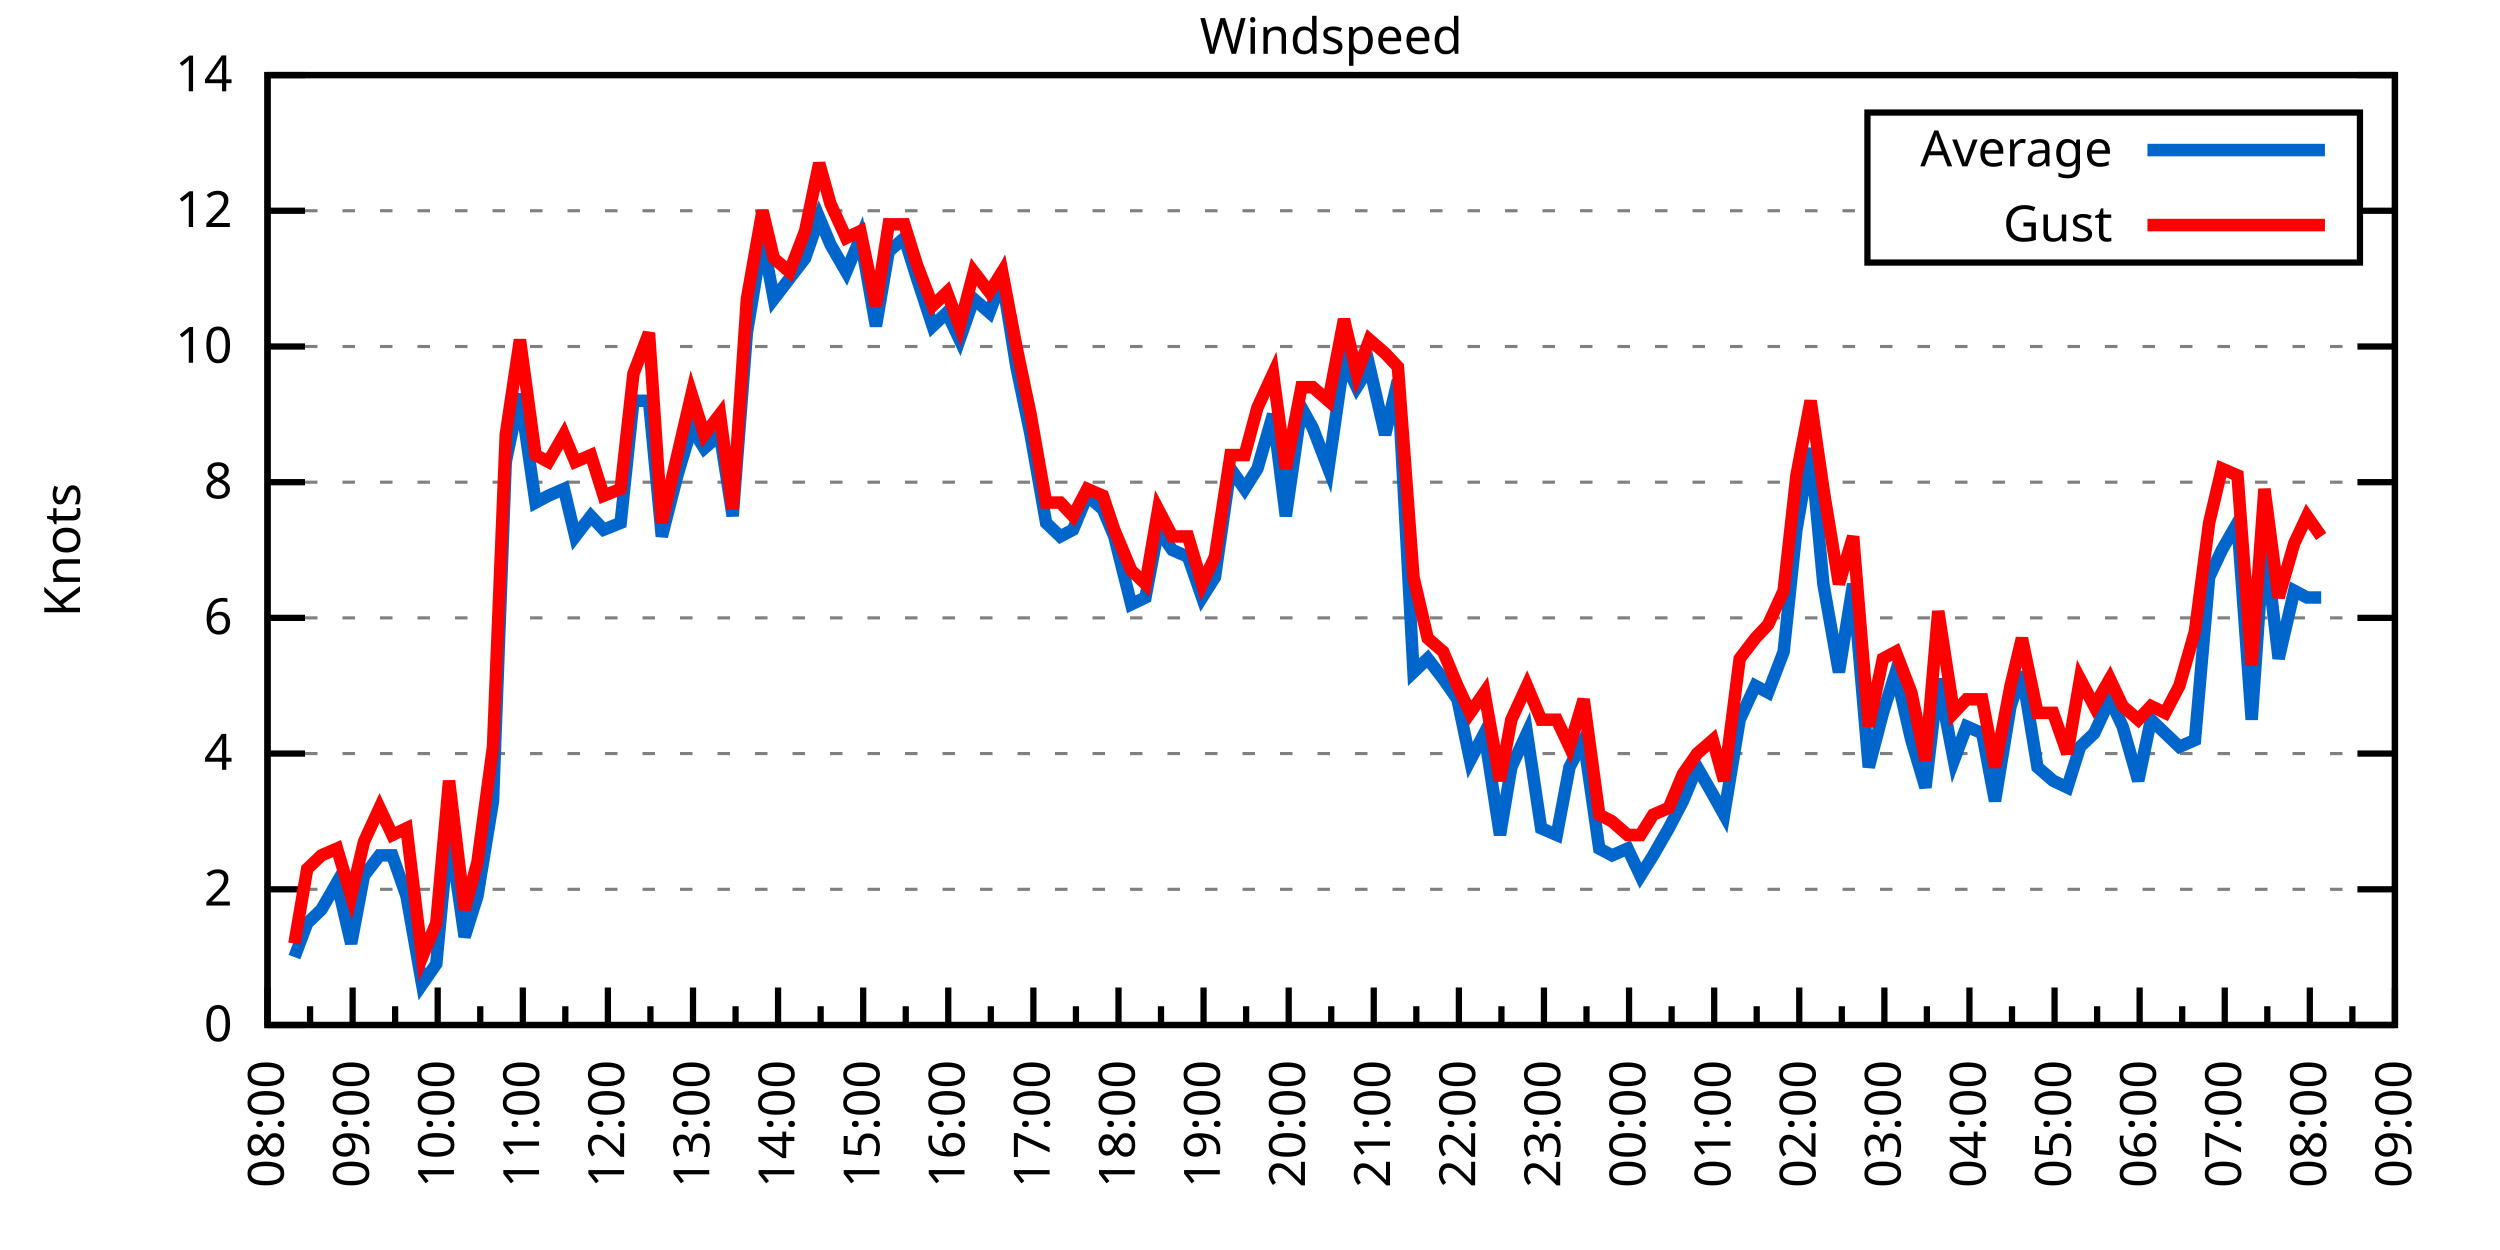
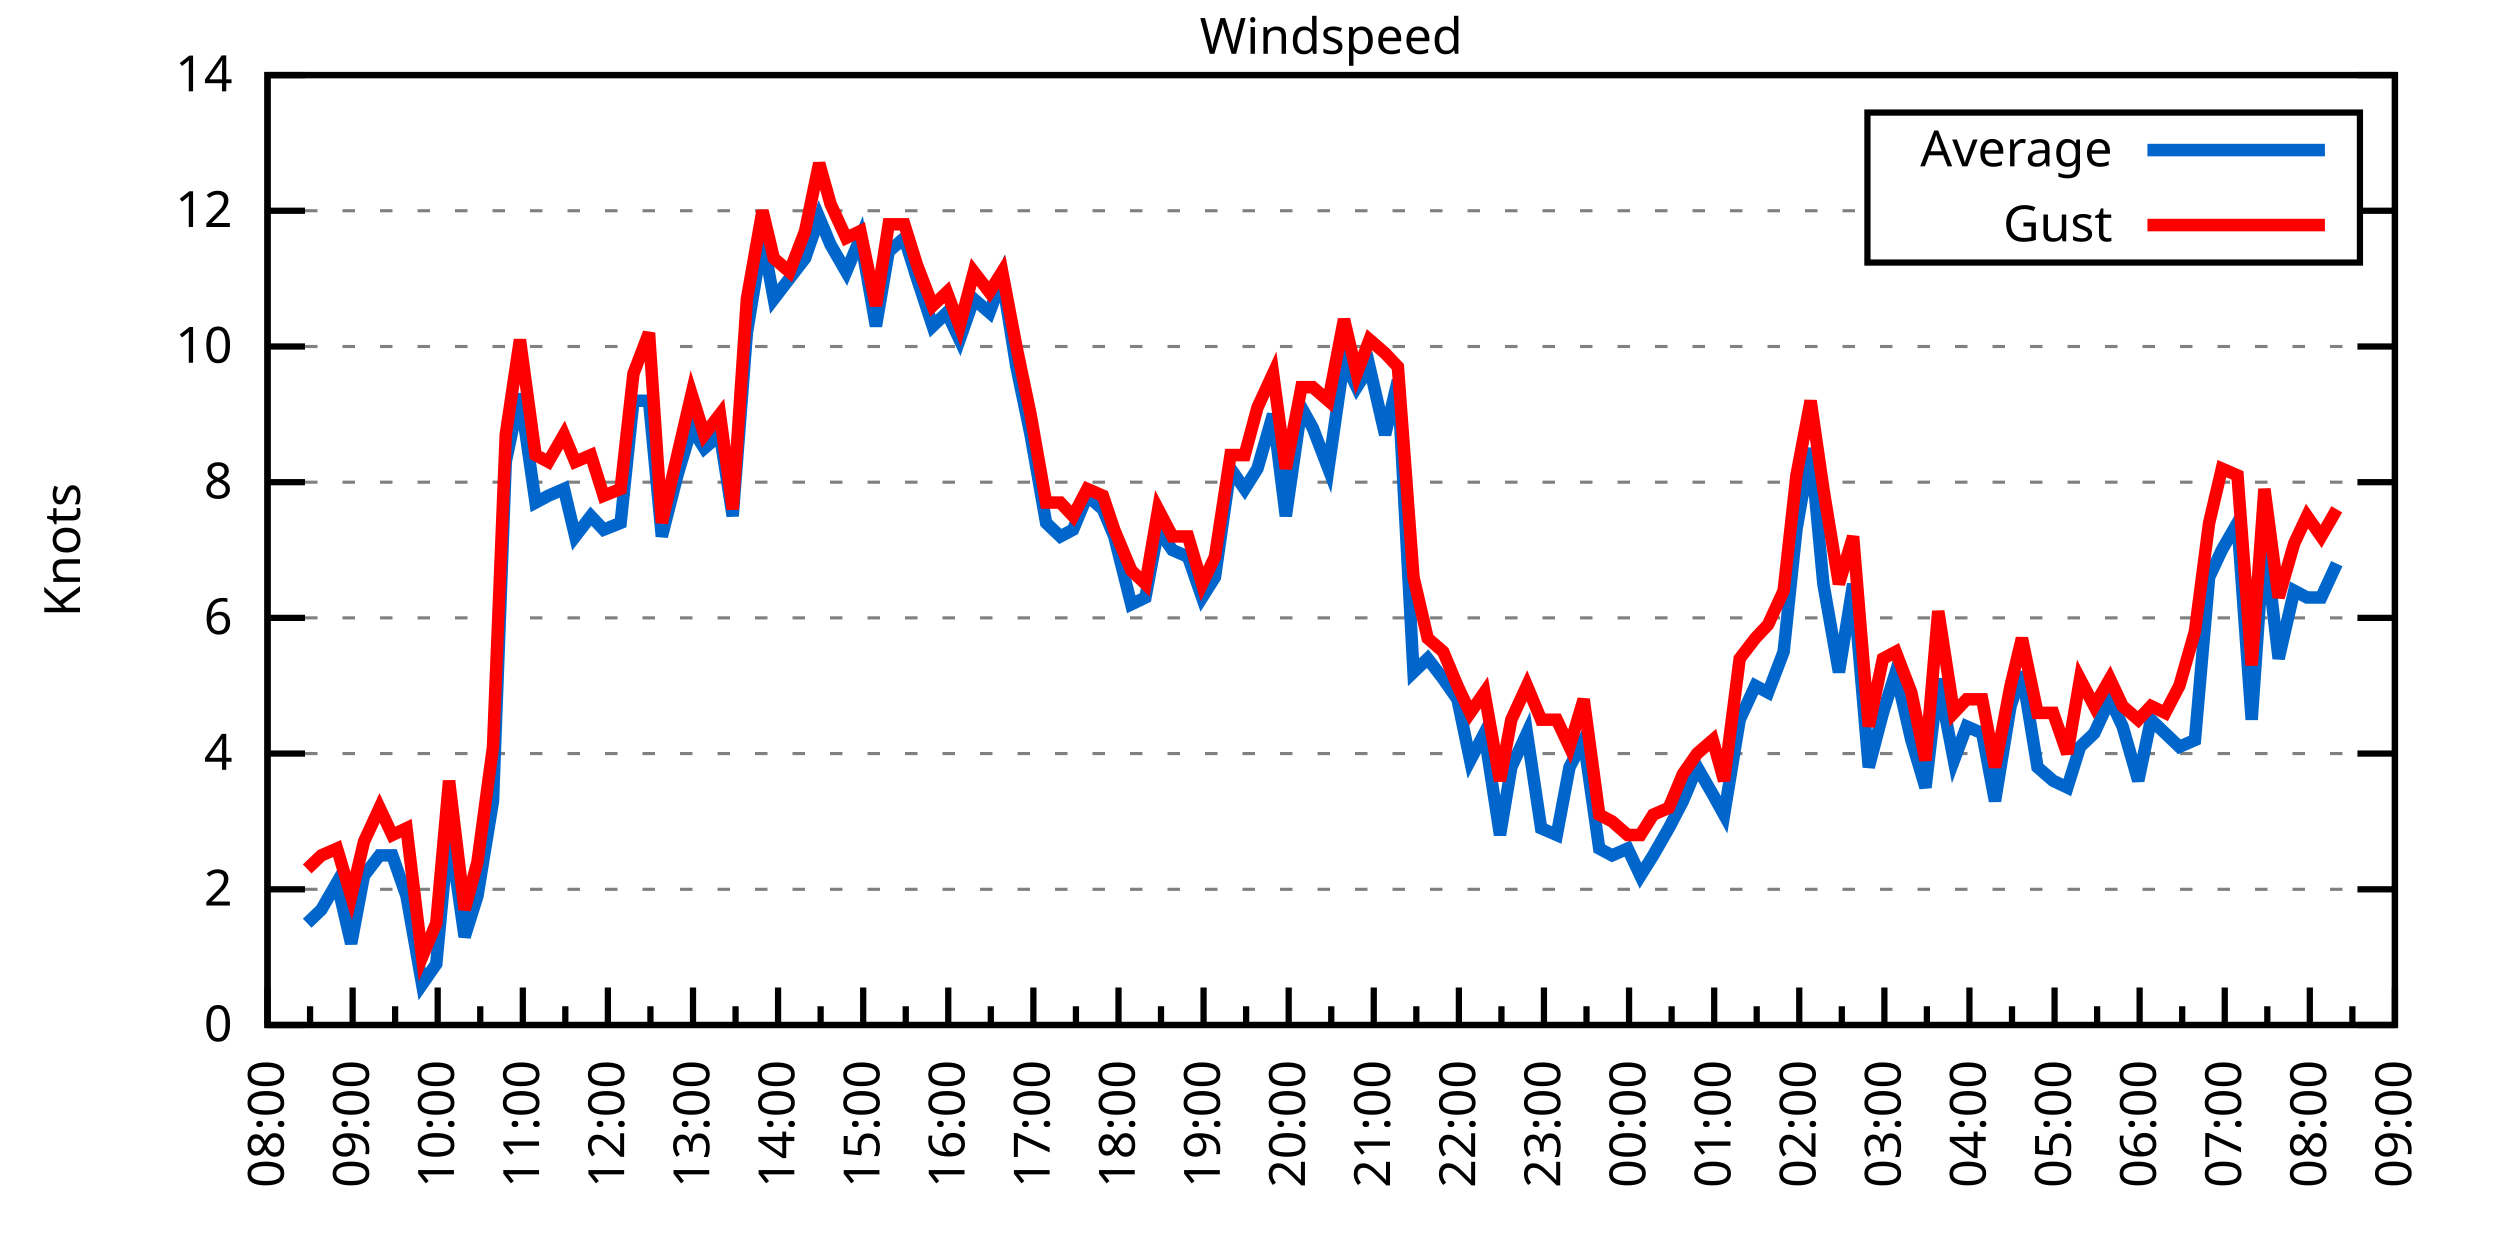
<svg xmlns="http://www.w3.org/2000/svg" xmlns:xlink="http://www.w3.org/1999/xlink" width="400" height="200" viewBox="0 0 400 200">
  <g id="gnuplot_canvas">
    <rect x="0" y="0" width="400" height="200" fill="none" />
    <defs>
      <circle id="gpDot" r="0.5" stroke-width="0.5" stroke="currentColor" />
      <path id="gpPt0" stroke-width="0.333" stroke="currentColor" d="M-1,0 h2 M0,-1 v2" />
      <path id="gpPt1" stroke-width="0.333" stroke="currentColor" d="M-1,-1 L1,1 M1,-1 L-1,1" />
      <path id="gpPt2" stroke-width="0.333" stroke="currentColor" d="M-1,0 L1,0 M0,-1 L0,1 M-1,-1 L1,1 M-1,1 L1,-1" />
      <rect id="gpPt3" stroke-width="0.333" stroke="currentColor" x="-1" y="-1" width="2" height="2" />
      <rect id="gpPt4" stroke-width="0.333" stroke="currentColor" fill="currentColor" x="-1" y="-1" width="2" height="2" />
      <circle id="gpPt5" stroke-width="0.333" stroke="currentColor" cx="0" cy="0" r="1" />
      <use xlink:href="#gpPt5" id="gpPt6" fill="currentColor" stroke="none" />
      <path id="gpPt7" stroke-width="0.333" stroke="currentColor" d="M0,-1.33 L-1.33,0.67 L1.33,0.67 z" />
      <use xlink:href="#gpPt7" id="gpPt8" fill="currentColor" stroke="none" />
      <use xlink:href="#gpPt7" id="gpPt9" stroke="currentColor" transform="rotate(180)" />
      <use xlink:href="#gpPt9" id="gpPt10" fill="currentColor" stroke="none" />
      <use xlink:href="#gpPt3" id="gpPt11" stroke="currentColor" transform="rotate(45)" />
      <use xlink:href="#gpPt11" id="gpPt12" fill="currentColor" stroke="none" />
      <path id="gpPt13" stroke-width="0.333" stroke="currentColor" d="M0,1.330 L1.265,0.411 L0.782,-1.067 L-0.782,-1.076 L-1.265,0.411 z" />
      <use xlink:href="#gpPt13" id="gpPt14" fill="currentColor" stroke="none" />
      <filter id="textbox" filterUnits="objectBoundingBox" x="0" y="0" height="1" width="1">
        <feFlood flood-color="white" flood-opacity="1" result="bgnd" />
        <feComposite in="SourceGraphic" in2="bgnd" operator="atop" />
      </filter>
      <filter id="greybox" filterUnits="objectBoundingBox" x="0" y="0" height="1" width="1">
        <feFlood flood-color="lightgrey" flood-opacity="1" result="grey" />
        <feComposite in="SourceGraphic" in2="grey" operator="atop" />
      </filter>
    </defs>
    <g fill="none" color="white" stroke="currentColor" stroke-width="1.00" stroke-linecap="butt" stroke-linejoin="miter">
</g>
    <g fill="none" color="black" stroke="currentColor" stroke-width="1.00" stroke-linecap="butt" stroke-linejoin="miter">
      <g stroke="none" shape-rendering="crispEdges">
        <polygon fill="rgb(255, 255, 255)" points="42.80,164.00 383.18,164.00 383.18,12.02 42.80,12.02 " />
      </g>
    </g>
    <g fill="none" color="black" stroke="currentColor" stroke-width="1.00" stroke-linecap="butt" stroke-linejoin="miter">
</g>
    <g fill="none" color="black" stroke="black" stroke-width="0.50" stroke-linecap="butt" stroke-linejoin="miter">
</g>
    <g fill="none" color="gray" stroke="currentColor" stroke-width="0.50" stroke-linecap="butt" stroke-linejoin="miter">
      <path stroke="gray" stroke-dasharray="2,4" class="gridline" d="M42.80,164.00 L383.19,164.00  " />
    </g>
    <g fill="none" color="gray" stroke="gray" stroke-width="1.00" stroke-linecap="butt" stroke-linejoin="miter">
</g>
    <g fill="none" color="black" stroke="currentColor" stroke-width="1.00" stroke-linecap="butt" stroke-linejoin="miter">
      <path stroke="black" d="M42.80,164.00 L48.80,164.00 M383.19,164.00 L377.19,164.00  " />
      <g transform="translate(37.20,166.60)" stroke="none" fill="black" font-family="Sans" font-size="8.00" text-anchor="end">
        <text>
          <tspan font-family="Sans"> 0</tspan>
        </text>
      </g>
    </g>
    <g fill="none" color="black" stroke="currentColor" stroke-width="1.00" stroke-linecap="butt" stroke-linejoin="miter">
</g>
    <g fill="none" color="black" stroke="black" stroke-width="0.50" stroke-linecap="butt" stroke-linejoin="miter">
</g>
    <g fill="none" color="gray" stroke="currentColor" stroke-width="0.50" stroke-linecap="butt" stroke-linejoin="miter">
      <path stroke="gray" stroke-dasharray="2,4" class="gridline" d="M42.80,142.29 L383.19,142.29  " />
    </g>
    <g fill="none" color="gray" stroke="gray" stroke-width="1.00" stroke-linecap="butt" stroke-linejoin="miter">
</g>
    <g fill="none" color="black" stroke="currentColor" stroke-width="1.00" stroke-linecap="butt" stroke-linejoin="miter">
      <path stroke="black" d="M42.80,142.29 L48.80,142.29 M383.19,142.29 L377.19,142.29  " />
      <g transform="translate(37.20,144.89)" stroke="none" fill="black" font-family="Sans" font-size="8.00" text-anchor="end">
        <text>
          <tspan font-family="Sans"> 2</tspan>
        </text>
      </g>
    </g>
    <g fill="none" color="black" stroke="currentColor" stroke-width="1.00" stroke-linecap="butt" stroke-linejoin="miter">
</g>
    <g fill="none" color="black" stroke="black" stroke-width="0.50" stroke-linecap="butt" stroke-linejoin="miter">
</g>
    <g fill="none" color="gray" stroke="currentColor" stroke-width="0.50" stroke-linecap="butt" stroke-linejoin="miter">
      <path stroke="gray" stroke-dasharray="2,4" class="gridline" d="M42.80,120.57 L383.19,120.57  " />
    </g>
    <g fill="none" color="gray" stroke="gray" stroke-width="1.00" stroke-linecap="butt" stroke-linejoin="miter">
</g>
    <g fill="none" color="black" stroke="currentColor" stroke-width="1.00" stroke-linecap="butt" stroke-linejoin="miter">
      <path stroke="black" d="M42.80,120.57 L48.80,120.57 M383.19,120.57 L377.19,120.57  " />
      <g transform="translate(37.20,123.17)" stroke="none" fill="black" font-family="Sans" font-size="8.00" text-anchor="end">
        <text>
          <tspan font-family="Sans"> 4</tspan>
        </text>
      </g>
    </g>
    <g fill="none" color="black" stroke="currentColor" stroke-width="1.00" stroke-linecap="butt" stroke-linejoin="miter">
</g>
    <g fill="none" color="black" stroke="black" stroke-width="0.50" stroke-linecap="butt" stroke-linejoin="miter">
</g>
    <g fill="none" color="gray" stroke="currentColor" stroke-width="0.50" stroke-linecap="butt" stroke-linejoin="miter">
      <path stroke="gray" stroke-dasharray="2,4" class="gridline" d="M42.80,98.86 L383.19,98.86  " />
    </g>
    <g fill="none" color="gray" stroke="gray" stroke-width="1.00" stroke-linecap="butt" stroke-linejoin="miter">
</g>
    <g fill="none" color="black" stroke="currentColor" stroke-width="1.00" stroke-linecap="butt" stroke-linejoin="miter">
      <path stroke="black" d="M42.80,98.86 L48.80,98.86 M383.19,98.86 L377.19,98.86  " />
      <g transform="translate(37.20,101.46)" stroke="none" fill="black" font-family="Sans" font-size="8.00" text-anchor="end">
        <text>
          <tspan font-family="Sans"> 6</tspan>
        </text>
      </g>
    </g>
    <g fill="none" color="black" stroke="currentColor" stroke-width="1.00" stroke-linecap="butt" stroke-linejoin="miter">
</g>
    <g fill="none" color="black" stroke="black" stroke-width="0.50" stroke-linecap="butt" stroke-linejoin="miter">
</g>
    <g fill="none" color="gray" stroke="currentColor" stroke-width="0.50" stroke-linecap="butt" stroke-linejoin="miter">
      <path stroke="gray" stroke-dasharray="2,4" class="gridline" d="M42.80,77.15 L383.19,77.15  " />
    </g>
    <g fill="none" color="gray" stroke="gray" stroke-width="1.00" stroke-linecap="butt" stroke-linejoin="miter">
</g>
    <g fill="none" color="black" stroke="currentColor" stroke-width="1.00" stroke-linecap="butt" stroke-linejoin="miter">
      <path stroke="black" d="M42.80,77.15 L48.80,77.15 M383.19,77.15 L377.19,77.15  " />
      <g transform="translate(37.20,79.75)" stroke="none" fill="black" font-family="Sans" font-size="8.00" text-anchor="end">
        <text>
          <tspan font-family="Sans"> 8</tspan>
        </text>
      </g>
    </g>
    <g fill="none" color="black" stroke="currentColor" stroke-width="1.00" stroke-linecap="butt" stroke-linejoin="miter">
</g>
    <g fill="none" color="black" stroke="black" stroke-width="0.50" stroke-linecap="butt" stroke-linejoin="miter">
</g>
    <g fill="none" color="gray" stroke="currentColor" stroke-width="0.50" stroke-linecap="butt" stroke-linejoin="miter">
      <path stroke="gray" stroke-dasharray="2,4" class="gridline" d="M42.80,55.44 L383.19,55.44  " />
    </g>
    <g fill="none" color="gray" stroke="gray" stroke-width="1.00" stroke-linecap="butt" stroke-linejoin="miter">
</g>
    <g fill="none" color="black" stroke="currentColor" stroke-width="1.00" stroke-linecap="butt" stroke-linejoin="miter">
      <path stroke="black" d="M42.80,55.44 L48.80,55.44 M383.19,55.44 L377.19,55.44  " />
      <g transform="translate(37.20,58.04)" stroke="none" fill="black" font-family="Sans" font-size="8.00" text-anchor="end">
        <text>
          <tspan font-family="Sans"> 10</tspan>
        </text>
      </g>
    </g>
    <g fill="none" color="black" stroke="currentColor" stroke-width="1.00" stroke-linecap="butt" stroke-linejoin="miter">
</g>
    <g fill="none" color="black" stroke="black" stroke-width="0.50" stroke-linecap="butt" stroke-linejoin="miter">
</g>
    <g fill="none" color="gray" stroke="currentColor" stroke-width="0.50" stroke-linecap="butt" stroke-linejoin="miter">
      <path stroke="gray" stroke-dasharray="2,4" class="gridline" d="M42.80,33.72 L298.79,33.72 M377.59,33.72 L383.19,33.72  " />
    </g>
    <g fill="none" color="gray" stroke="gray" stroke-width="1.00" stroke-linecap="butt" stroke-linejoin="miter">
</g>
    <g fill="none" color="black" stroke="currentColor" stroke-width="1.00" stroke-linecap="butt" stroke-linejoin="miter">
      <path stroke="black" d="M42.80,33.72 L48.80,33.72 M383.19,33.72 L377.19,33.72  " />
      <g transform="translate(37.20,36.32)" stroke="none" fill="black" font-family="Sans" font-size="8.00" text-anchor="end">
        <text>
          <tspan font-family="Sans"> 12</tspan>
        </text>
      </g>
    </g>
    <g fill="none" color="black" stroke="currentColor" stroke-width="1.00" stroke-linecap="butt" stroke-linejoin="miter">
</g>
    <g fill="none" color="black" stroke="black" stroke-width="0.50" stroke-linecap="butt" stroke-linejoin="miter">
</g>
    <g fill="none" color="gray" stroke="currentColor" stroke-width="0.50" stroke-linecap="butt" stroke-linejoin="miter">
      <path stroke="gray" stroke-dasharray="2,4" class="gridline" d="M42.80,12.01 L383.19,12.01  " />
    </g>
    <g fill="none" color="gray" stroke="gray" stroke-width="1.00" stroke-linecap="butt" stroke-linejoin="miter">
</g>
    <g fill="none" color="black" stroke="currentColor" stroke-width="1.00" stroke-linecap="butt" stroke-linejoin="miter">
      <path stroke="black" d="M42.80,12.01 L48.80,12.01 M383.19,12.01 L377.19,12.01  " />
      <g transform="translate(37.20,14.61)" stroke="none" fill="black" font-family="Sans" font-size="8.00" text-anchor="end">
        <text>
          <tspan font-family="Sans"> 14</tspan>
        </text>
      </g>
    </g>
    <g fill="none" color="black" stroke="currentColor" stroke-width="1.00" stroke-linecap="butt" stroke-linejoin="miter">
      <path stroke="black" d="M42.80,164.00 L42.80,158.00  " />
      <g transform="translate(45.40,169.60) rotate(270)" stroke="none" fill="black" font-family="Sans" font-size="8.00" text-anchor="end">
        <text>
          <tspan font-family="Sans">08:00</tspan>
        </text>
      </g>
    </g>
    <g fill="none" color="black" stroke="currentColor" stroke-width="1.00" stroke-linecap="butt" stroke-linejoin="miter">
      <path stroke="black" d="M49.61,164.00 L49.61,161.00 M56.42,164.00 L56.42,158.00  " />
      <g transform="translate(59.02,169.60) rotate(270)" stroke="none" fill="black" font-family="Sans" font-size="8.00" text-anchor="end">
        <text>
          <tspan font-family="Sans">09:00</tspan>
        </text>
      </g>
    </g>
    <g fill="none" color="black" stroke="currentColor" stroke-width="1.00" stroke-linecap="butt" stroke-linejoin="miter">
      <path stroke="black" d="M63.22,164.00 L63.22,161.00 M70.03,164.00 L70.03,158.00  " />
      <g transform="translate(72.63,169.60) rotate(270)" stroke="none" fill="black" font-family="Sans" font-size="8.00" text-anchor="end">
        <text>
          <tspan font-family="Sans">10:00</tspan>
        </text>
      </g>
    </g>
    <g fill="none" color="black" stroke="currentColor" stroke-width="1.00" stroke-linecap="butt" stroke-linejoin="miter">
      <path stroke="black" d="M76.84,164.00 L76.84,161.00 M83.65,164.00 L83.65,158.00  " />
      <g transform="translate(86.25,169.60) rotate(270)" stroke="none" fill="black" font-family="Sans" font-size="8.00" text-anchor="end">
        <text>
          <tspan font-family="Sans">11:00</tspan>
        </text>
      </g>
    </g>
    <g fill="none" color="black" stroke="currentColor" stroke-width="1.00" stroke-linecap="butt" stroke-linejoin="miter">
      <path stroke="black" d="M90.45,164.00 L90.45,161.00 M97.26,164.00 L97.26,158.00  " />
      <g transform="translate(99.86,169.60) rotate(270)" stroke="none" fill="black" font-family="Sans" font-size="8.00" text-anchor="end">
        <text>
          <tspan font-family="Sans">12:00</tspan>
        </text>
      </g>
    </g>
    <g fill="none" color="black" stroke="currentColor" stroke-width="1.00" stroke-linecap="butt" stroke-linejoin="miter">
      <path stroke="black" d="M104.07,164.00 L104.07,161.00 M110.88,164.00 L110.88,158.00  " />
      <g transform="translate(113.48,169.60) rotate(270)" stroke="none" fill="black" font-family="Sans" font-size="8.00" text-anchor="end">
        <text>
          <tspan font-family="Sans">13:00</tspan>
        </text>
      </g>
    </g>
    <g fill="none" color="black" stroke="currentColor" stroke-width="1.00" stroke-linecap="butt" stroke-linejoin="miter">
      <path stroke="black" d="M117.69,164.00 L117.69,161.00 M124.49,164.00 L124.49,158.00  " />
      <g transform="translate(127.09,169.60) rotate(270)" stroke="none" fill="black" font-family="Sans" font-size="8.00" text-anchor="end">
        <text>
          <tspan font-family="Sans">14:00</tspan>
        </text>
      </g>
    </g>
    <g fill="none" color="black" stroke="currentColor" stroke-width="1.00" stroke-linecap="butt" stroke-linejoin="miter">
      <path stroke="black" d="M131.30,164.00 L131.30,161.00 M138.11,164.00 L138.11,158.00  " />
      <g transform="translate(140.71,169.60) rotate(270)" stroke="none" fill="black" font-family="Sans" font-size="8.00" text-anchor="end">
        <text>
          <tspan font-family="Sans">15:00</tspan>
        </text>
      </g>
    </g>
    <g fill="none" color="black" stroke="currentColor" stroke-width="1.00" stroke-linecap="butt" stroke-linejoin="miter">
      <path stroke="black" d="M144.92,164.00 L144.92,161.00 M151.72,164.00 L151.72,158.00  " />
      <g transform="translate(154.32,169.60) rotate(270)" stroke="none" fill="black" font-family="Sans" font-size="8.00" text-anchor="end">
        <text>
          <tspan font-family="Sans">16:00</tspan>
        </text>
      </g>
    </g>
    <g fill="none" color="black" stroke="currentColor" stroke-width="1.00" stroke-linecap="butt" stroke-linejoin="miter">
      <path stroke="black" d="M158.53,164.00 L158.53,161.00 M165.34,164.00 L165.34,158.00  " />
      <g transform="translate(167.94,169.60) rotate(270)" stroke="none" fill="black" font-family="Sans" font-size="8.00" text-anchor="end">
        <text>
          <tspan font-family="Sans">17:00</tspan>
        </text>
      </g>
    </g>
    <g fill="none" color="black" stroke="currentColor" stroke-width="1.00" stroke-linecap="butt" stroke-linejoin="miter">
      <path stroke="black" d="M172.15,164.00 L172.15,161.00 M178.96,164.00 L178.96,158.00  " />
      <g transform="translate(181.56,169.60) rotate(270)" stroke="none" fill="black" font-family="Sans" font-size="8.00" text-anchor="end">
        <text>
          <tspan font-family="Sans">18:00</tspan>
        </text>
      </g>
    </g>
    <g fill="none" color="black" stroke="currentColor" stroke-width="1.00" stroke-linecap="butt" stroke-linejoin="miter">
      <path stroke="black" d="M185.76,164.00 L185.76,161.00 M192.57,164.00 L192.57,158.00  " />
      <g transform="translate(195.17,169.60) rotate(270)" stroke="none" fill="black" font-family="Sans" font-size="8.00" text-anchor="end">
        <text>
          <tspan font-family="Sans">19:00</tspan>
        </text>
      </g>
    </g>
    <g fill="none" color="black" stroke="currentColor" stroke-width="1.00" stroke-linecap="butt" stroke-linejoin="miter">
      <path stroke="black" d="M199.38,164.00 L199.38,161.00 M206.19,164.00 L206.19,158.00  " />
      <g transform="translate(208.79,169.60) rotate(270)" stroke="none" fill="black" font-family="Sans" font-size="8.00" text-anchor="end">
        <text>
          <tspan font-family="Sans">20:00</tspan>
        </text>
      </g>
    </g>
    <g fill="none" color="black" stroke="currentColor" stroke-width="1.00" stroke-linecap="butt" stroke-linejoin="miter">
      <path stroke="black" d="M213.00,164.00 L213.00,161.00 M219.80,164.00 L219.80,158.00  " />
      <g transform="translate(222.40,169.60) rotate(270)" stroke="none" fill="black" font-family="Sans" font-size="8.00" text-anchor="end">
        <text>
          <tspan font-family="Sans">21:00</tspan>
        </text>
      </g>
    </g>
    <g fill="none" color="black" stroke="currentColor" stroke-width="1.00" stroke-linecap="butt" stroke-linejoin="miter">
      <path stroke="black" d="M226.61,164.00 L226.61,161.00 M233.42,164.00 L233.42,158.00  " />
      <g transform="translate(236.02,169.60) rotate(270)" stroke="none" fill="black" font-family="Sans" font-size="8.00" text-anchor="end">
        <text>
          <tspan font-family="Sans">22:00</tspan>
        </text>
      </g>
    </g>
    <g fill="none" color="black" stroke="currentColor" stroke-width="1.00" stroke-linecap="butt" stroke-linejoin="miter">
      <path stroke="black" d="M240.23,164.00 L240.23,161.00 M247.03,164.00 L247.03,158.00  " />
      <g transform="translate(249.63,169.60) rotate(270)" stroke="none" fill="black" font-family="Sans" font-size="8.00" text-anchor="end">
        <text>
          <tspan font-family="Sans">23:00</tspan>
        </text>
      </g>
    </g>
    <g fill="none" color="black" stroke="currentColor" stroke-width="1.00" stroke-linecap="butt" stroke-linejoin="miter">
      <path stroke="black" d="M253.84,164.00 L253.84,161.00 M260.65,164.00 L260.65,158.00  " />
      <g transform="translate(263.25,169.60) rotate(270)" stroke="none" fill="black" font-family="Sans" font-size="8.00" text-anchor="end">
        <text>
          <tspan font-family="Sans">00:00</tspan>
        </text>
      </g>
    </g>
    <g fill="none" color="black" stroke="currentColor" stroke-width="1.00" stroke-linecap="butt" stroke-linejoin="miter">
      <path stroke="black" d="M267.46,164.00 L267.46,161.00 M274.27,164.00 L274.27,158.00  " />
      <g transform="translate(276.87,169.60) rotate(270)" stroke="none" fill="black" font-family="Sans" font-size="8.00" text-anchor="end">
        <text>
          <tspan font-family="Sans">01:00</tspan>
        </text>
      </g>
    </g>
    <g fill="none" color="black" stroke="currentColor" stroke-width="1.00" stroke-linecap="butt" stroke-linejoin="miter">
      <path stroke="black" d="M281.07,164.00 L281.07,161.00 M287.88,164.00 L287.88,158.00  " />
      <g transform="translate(290.48,169.60) rotate(270)" stroke="none" fill="black" font-family="Sans" font-size="8.00" text-anchor="end">
        <text>
          <tspan font-family="Sans">02:00</tspan>
        </text>
      </g>
    </g>
    <g fill="none" color="black" stroke="currentColor" stroke-width="1.00" stroke-linecap="butt" stroke-linejoin="miter">
      <path stroke="black" d="M294.69,164.00 L294.69,161.00 M301.50,164.00 L301.50,158.00  " />
      <g transform="translate(304.10,169.60) rotate(270)" stroke="none" fill="black" font-family="Sans" font-size="8.00" text-anchor="end">
        <text>
          <tspan font-family="Sans">03:00</tspan>
        </text>
      </g>
    </g>
    <g fill="none" color="black" stroke="currentColor" stroke-width="1.00" stroke-linecap="butt" stroke-linejoin="miter">
      <path stroke="black" d="M308.30,164.00 L308.30,161.00 M315.11,164.00 L315.11,158.00  " />
      <g transform="translate(317.71,169.60) rotate(270)" stroke="none" fill="black" font-family="Sans" font-size="8.00" text-anchor="end">
        <text>
          <tspan font-family="Sans">04:00</tspan>
        </text>
      </g>
    </g>
    <g fill="none" color="black" stroke="currentColor" stroke-width="1.00" stroke-linecap="butt" stroke-linejoin="miter">
      <path stroke="black" d="M321.92,164.00 L321.92,161.00 M328.73,164.00 L328.73,158.00  " />
      <g transform="translate(331.33,169.60) rotate(270)" stroke="none" fill="black" font-family="Sans" font-size="8.00" text-anchor="end">
        <text>
          <tspan font-family="Sans">05:00</tspan>
        </text>
      </g>
    </g>
    <g fill="none" color="black" stroke="currentColor" stroke-width="1.00" stroke-linecap="butt" stroke-linejoin="miter">
      <path stroke="black" d="M335.54,164.00 L335.54,161.00 M342.34,164.00 L342.34,158.00  " />
      <g transform="translate(344.94,169.60) rotate(270)" stroke="none" fill="black" font-family="Sans" font-size="8.00" text-anchor="end">
        <text>
          <tspan font-family="Sans">06:00</tspan>
        </text>
      </g>
    </g>
    <g fill="none" color="black" stroke="currentColor" stroke-width="1.00" stroke-linecap="butt" stroke-linejoin="miter">
      <path stroke="black" d="M349.15,164.00 L349.15,161.00 M355.96,164.00 L355.96,158.00  " />
      <g transform="translate(358.56,169.60) rotate(270)" stroke="none" fill="black" font-family="Sans" font-size="8.00" text-anchor="end">
        <text>
          <tspan font-family="Sans">07:00</tspan>
        </text>
      </g>
    </g>
    <g fill="none" color="black" stroke="currentColor" stroke-width="1.00" stroke-linecap="butt" stroke-linejoin="miter">
      <path stroke="black" d="M362.77,164.00 L362.77,161.00 M369.57,164.00 L369.57,158.00  " />
      <g transform="translate(372.17,169.60) rotate(270)" stroke="none" fill="black" font-family="Sans" font-size="8.00" text-anchor="end">
        <text>
          <tspan font-family="Sans">08:00</tspan>
        </text>
      </g>
    </g>
    <g fill="none" color="black" stroke="currentColor" stroke-width="1.00" stroke-linecap="butt" stroke-linejoin="miter">
      <path stroke="black" d="M376.38,164.00 L376.38,161.00 M383.19,164.00 L383.19,158.00  " />
      <g transform="translate(385.79,169.60) rotate(270)" stroke="none" fill="black" font-family="Sans" font-size="8.00" text-anchor="end">
        <text>
          <tspan font-family="Sans">09:00</tspan>
        </text>
      </g>
    </g>
    <g fill="none" color="black" stroke="currentColor" stroke-width="1.00" stroke-linecap="butt" stroke-linejoin="miter">
</g>
    <g fill="none" color="black" stroke="currentColor" stroke-width="1.00" stroke-linecap="butt" stroke-linejoin="miter">
      <path stroke="black" d="M42.80,12.01 L42.80,164.00 L383.19,164.00 L383.19,12.01 L42.80,12.01 Z  " />
    </g>
    <g fill="none" color="black" stroke="currentColor" stroke-width="1.00" stroke-linecap="butt" stroke-linejoin="miter">
      <g transform="translate(12.80,88.01) rotate(270)" stroke="none" fill="black" font-family="Sans" font-size="8.00" text-anchor="middle">
        <text>
          <tspan font-family="Sans">Knots</tspan>
        </text>
      </g>
    </g>
    <g fill="none" color="black" stroke="currentColor" stroke-width="1.00" stroke-linecap="butt" stroke-linejoin="miter">
</g>
    <g fill="none" color="black" stroke="currentColor" stroke-width="1.00" stroke-linecap="butt" stroke-linejoin="miter">
      <path stroke="black" d="M298.79,42.01 L298.79,18.01 L377.59,18.01 L377.59,42.01 L298.79,42.01 Z  " />
    </g>
    <g id="Windspeed_plot_1">
      <g fill="none" color="white" stroke="black" stroke-width="2.00" stroke-linecap="butt" stroke-linejoin="miter">
</g>
      <g fill="none" color="black" stroke="currentColor" stroke-width="2.00" stroke-linecap="butt" stroke-linejoin="miter">
        <g transform="translate(337.99,26.61)" stroke="none" fill="black" font-family="Sans" font-size="8.00" text-anchor="end">
          <text>
            <tspan font-family="Sans">Average</tspan>
          </text>
        </g>
      </g>
      <g fill="none" color="black" stroke="currentColor" stroke-width="2.00" stroke-linecap="butt" stroke-linejoin="miter">
-         <path stroke="rgb(  0, 102, 204)" d="M343.59,24.01 L371.99,24.01 M47.11,153.14 L49.15,147.72 L51.42,145.54 L53.92,141.20 L56.19,150.97 L58.23,140.12   L60.73,136.86 L62.77,136.86 L65.04,143.37 L67.54,157.49 L69.80,154.23 L71.85,132.52 L74.34,149.89 L76.39,143.37   L78.88,128.17 L80.92,73.89 L83.19,63.04 L85.69,80.41 L87.73,79.32 L90.23,78.23 L92.04,85.83 L94.54,82.58   L96.58,84.75 L99.30,83.66 L101.35,64.12 L103.84,64.12 L105.89,85.83 L108.38,76.06 L110.65,68.46 L112.69,71.72   L115.19,69.55 L117.23,82.58 L119.50,53.26 L122.00,38.07 L123.81,47.84 L126.31,44.58 L128.81,41.32 L131.07,34.81   L132.89,39.15 L135.39,43.49 L137.66,38.07 L140.15,52.18 L142.19,40.24 L144.69,38.07 L146.73,44.58 L149.23,52.18   L151.50,50.01 L153.54,54.35 L155.81,47.84 L158.31,50.01 L160.35,44.58 L162.62,58.69 L164.89,69.55 L167.38,83.66   L169.65,85.83 L171.69,84.75 L173.96,79.32 L176.46,81.49 L178.28,85.83 L181.00,96.69 L183.27,95.60 L185.31,84.75   L187.58,88.00 L190.08,89.09 L192.34,95.60 L194.39,92.35 L196.88,74.98 L199.15,78.23 L201.19,74.98 L203.69,66.29   L205.73,82.58 L208.23,65.21 L210.04,68.46 L212.54,74.98 L215.04,57.61 L217.08,61.95 L219.12,58.69 L221.62,69.55   L223.66,60.86 L226.16,107.55 L228.43,105.38 L230.92,108.63 L233.19,111.89 L235.23,121.66 L237.50,117.32 L240.00,133.60   L241.81,122.75 L244.31,117.32 L246.58,132.52 L249.08,133.60 L251.12,122.75 L253.39,118.40 L255.88,135.77 L257.93,136.86   L260.42,135.77 L262.47,140.12 L264.51,136.86 L267.00,132.52 L269.27,128.17 L271.54,122.75 L274.04,127.09 L275.85,130.35   L278.35,115.15 L280.85,109.72 L282.89,110.80 L285.38,104.29 L287.43,84.75 L289.70,71.72 L291.74,93.43 L294.23,107.55   L296.50,93.43 L299.00,122.75 L301.27,114.06 L303.31,107.55 L305.81,118.40 L308.08,126.00 L310.12,108.63 L312.62,121.66   L314.66,116.23 L317.15,117.32 L319.20,128.17 L321.69,112.97 L323.51,107.55 L326.00,122.75 L328.50,124.92 L330.77,126.00   L332.81,119.49 L335.08,117.32 L337.58,111.89 L339.62,116.23 L342.12,124.92 L344.16,115.15 L346.43,117.32 L348.70,119.49   L351.19,118.40 L353.46,92.35 L355.50,88.00 L358.00,83.66 L360.27,115.15 L362.31,85.83 L364.58,105.38 L367.08,94.52   L369.12,95.60 L371.39,95.60  " />
+         <path stroke="rgb(  0, 102, 204)" d="M343.59,24.01 L371.99,24.01 M49.15,147.72 L51.42,145.54 L53.92,141.20 L56.19,150.97 L58.23,140.12 L60.73,136.86   L62.77,136.86 L65.04,143.37 L67.54,157.49 L69.80,154.23 L71.85,132.52 L74.34,149.89 L76.39,143.37 L78.88,128.17   L80.92,73.89 L83.19,63.04 L85.69,80.41 L87.73,79.32 L90.23,78.23 L92.04,85.83 L94.54,82.58 L96.58,84.75   L99.30,83.66 L101.35,64.12 L103.84,64.12 L105.89,85.83 L108.38,76.06 L110.65,68.46 L112.69,71.72 L115.19,69.55   L117.23,82.58 L119.50,53.26 L122.00,38.07 L123.81,47.84 L126.31,44.58 L128.81,41.32 L131.07,34.81 L132.89,39.15   L135.39,43.49 L137.66,38.07 L140.15,52.18 L142.19,40.24 L144.69,38.07 L146.73,44.58 L149.23,52.18 L151.50,50.01   L153.54,54.35 L155.81,47.84 L158.31,50.01 L160.35,44.58 L162.62,58.69 L164.89,69.55 L167.38,83.66 L169.65,85.83   L171.69,84.75 L173.96,79.32 L176.46,81.49 L178.28,85.83 L181.00,96.69 L183.27,95.60 L185.31,84.75 L187.58,88.00   L190.08,89.09 L192.34,95.60 L194.39,92.35 L196.88,74.98 L199.15,78.23 L201.19,74.98 L203.69,66.29 L205.73,82.58   L208.23,65.21 L210.04,68.46 L212.54,74.98 L215.04,57.61 L217.08,61.95 L219.12,58.69 L221.62,69.55 L223.66,60.86   L226.16,107.55 L228.43,105.38 L230.92,108.63 L233.19,111.89 L235.23,121.66 L237.50,117.32 L240.00,133.60 L241.81,122.75   L244.31,117.32 L246.58,132.52 L249.08,133.60 L251.12,122.75 L253.39,118.40 L255.88,135.77 L257.93,136.86 L260.42,135.77   L262.47,140.12 L264.51,136.86 L267.00,132.52 L269.27,128.17 L271.54,122.75 L274.04,127.09 L275.85,130.35 L278.35,115.15   L280.85,109.72 L282.89,110.80 L285.38,104.29 L287.43,84.75 L289.70,71.72 L291.74,93.43 L294.23,107.55 L296.50,93.43   L299.00,122.75 L301.27,114.06 L303.31,107.55 L305.81,118.40 L308.08,126.00 L310.12,108.63 L312.62,121.66 L314.66,116.23   L317.15,117.32 L319.20,128.17 L321.69,112.97 L323.51,107.55 L326.00,122.75 L328.50,124.92 L330.77,126.00 L332.81,119.49   L335.08,117.32 L337.58,111.89 L339.62,116.23 L342.12,124.92 L344.16,115.15 L346.43,117.32 L348.70,119.49 L351.19,118.40   L353.46,92.35 L355.50,88.00 L358.00,83.66 L360.27,115.15 L362.31,85.83 L364.58,105.38 L367.08,94.52 L369.12,95.60   L371.39,95.60 L373.89,90.18  " />
      </g>
    </g>
    <g id="Windspeed_plot_2">
      <g fill="none" color="black" stroke="currentColor" stroke-width="2.00" stroke-linecap="butt" stroke-linejoin="miter">
        <g transform="translate(337.99,38.61)" stroke="none" fill="black" font-family="Sans" font-size="8.00" text-anchor="end">
          <text>
            <tspan font-family="Sans">Gust</tspan>
          </text>
        </g>
      </g>
      <g fill="none" color="black" stroke="currentColor" stroke-width="2.00" stroke-linecap="butt" stroke-linejoin="miter">
-         <path stroke="rgb(255,   0,   0)" d="M343.59,36.01 L371.99,36.01 M47.11,150.97 L49.15,139.03 L51.42,136.86 L53.92,135.77 L56.19,143.37 L58.23,134.69   L60.73,129.26 L62.77,133.60 L65.04,132.52 L67.54,153.14 L69.80,147.72 L71.85,124.92 L74.34,145.54 L76.39,137.94   L78.88,119.49 L80.92,69.55 L83.19,54.35 L85.69,72.81 L87.73,73.89 L90.23,69.55 L92.04,73.89 L94.54,72.81   L96.58,79.32 L99.30,78.23 L101.35,59.78 L103.84,53.26 L105.89,83.66 L108.38,72.81 L110.65,63.04 L112.69,69.55   L115.19,66.29 L117.23,81.49 L119.50,47.84 L122.00,33.72 L123.81,41.32 L126.31,43.49 L128.81,36.98 L131.07,26.12   L132.89,32.64 L135.39,38.07 L137.66,36.98 L140.15,48.92 L142.19,35.89 L144.69,35.89 L146.73,42.41 L149.23,48.92   L151.50,46.75 L153.54,52.18 L155.81,43.49 L158.31,46.75 L160.35,43.49 L162.62,55.44 L164.89,66.29 L167.38,80.41   L169.65,80.41 L171.69,82.58 L173.96,78.23 L176.46,79.32 L178.28,84.75 L181.00,91.26 L183.27,93.43 L185.31,81.49   L187.58,85.83 L190.08,85.83 L192.34,93.43 L194.39,89.09 L196.88,72.81 L199.15,72.81 L201.19,65.21 L203.69,59.78   L205.73,74.98 L208.23,61.95 L210.04,61.95 L212.54,64.12 L215.04,51.09 L217.08,59.78 L219.12,54.35 L221.62,56.52   L223.66,58.69 L226.16,92.35 L228.43,102.12 L230.92,104.29 L233.19,109.72 L235.23,114.06 L237.50,110.80 L240.00,124.92   L241.81,115.15 L244.31,109.72 L246.58,115.15 L249.08,115.15 L251.12,119.49 L253.39,111.89 L255.88,130.35 L257.93,131.43   L260.42,133.60 L262.47,133.60 L264.51,130.35 L267.00,129.26 L269.27,123.83 L271.54,120.57 L274.04,118.40 L275.85,124.92   L278.35,105.38 L280.85,102.12 L282.89,99.95 L285.38,94.52 L287.43,76.06 L289.70,64.12 L291.74,78.23 L294.23,93.43   L296.50,85.83 L299.00,116.23 L301.27,105.38 L303.31,104.29 L305.81,110.80 L308.08,121.66 L310.12,97.78 L312.62,114.06   L314.66,111.89 L317.15,111.89 L319.20,122.75 L321.69,109.72 L323.51,102.12 L326.00,114.06 L328.50,114.06 L330.77,120.57   L332.81,108.63 L335.08,112.97 L337.58,108.63 L339.62,112.97 L342.12,115.15 L344.16,112.97 L346.43,114.06 L348.70,109.72   L351.19,101.03 L353.46,83.66 L355.50,74.98 L358.00,76.06 L360.27,106.46 L362.31,78.23 L364.58,95.60 L367.08,86.92   L369.12,82.58 L371.39,85.83  " />
+         <path stroke="rgb(255,   0,   0)" d="M343.59,36.01 L371.99,36.01 M49.15,139.03 L51.42,136.86 L53.92,135.77 L56.19,143.37 L58.23,134.69 L60.73,129.26   L62.77,133.60 L65.04,132.52 L67.54,153.14 L69.80,147.72 L71.85,124.92 L74.34,145.54 L76.39,137.94 L78.88,119.49   L80.92,69.55 L83.19,54.35 L85.69,72.81 L87.73,73.89 L90.23,69.55 L92.04,73.89 L94.54,72.81 L96.58,79.32   L99.30,78.23 L101.35,59.78 L103.84,53.26 L105.89,83.66 L108.38,72.81 L110.65,63.04 L112.69,69.55 L115.19,66.29   L117.23,81.49 L119.50,47.84 L122.00,33.72 L123.81,41.32 L126.31,43.49 L128.81,36.98 L131.07,26.12 L132.89,32.64   L135.39,38.07 L137.66,36.98 L140.15,48.92 L142.19,35.89 L144.69,35.89 L146.73,42.41 L149.23,48.92 L151.50,46.75   L153.54,52.18 L155.81,43.49 L158.31,46.75 L160.35,43.49 L162.62,55.44 L164.89,66.29 L167.38,80.41 L169.65,80.41   L171.69,82.58 L173.96,78.23 L176.46,79.32 L178.28,84.75 L181.00,91.26 L183.27,93.43 L185.31,81.49 L187.58,85.83   L190.08,85.83 L192.34,93.43 L194.39,89.09 L196.88,72.81 L199.15,72.81 L201.19,65.21 L203.69,59.78 L205.73,74.98   L208.23,61.95 L210.04,61.95 L212.54,64.12 L215.04,51.09 L217.08,59.78 L219.12,54.35 L221.62,56.52 L223.66,58.69   L226.16,92.35 L228.43,102.12 L230.92,104.29 L233.19,109.72 L235.23,114.06 L237.50,110.80 L240.00,124.92 L241.81,115.15   L244.31,109.72 L246.58,115.15 L249.08,115.15 L251.12,119.49 L253.39,111.89 L255.88,130.35 L257.93,131.43 L260.42,133.60   L262.47,133.60 L264.51,130.35 L267.00,129.26 L269.27,123.83 L271.54,120.57 L274.04,118.40 L275.85,124.92 L278.35,105.38   L280.85,102.12 L282.89,99.95 L285.38,94.52 L287.43,76.06 L289.70,64.12 L291.74,78.23 L294.23,93.43 L296.50,85.83   L299.00,116.23 L301.27,105.38 L303.31,104.29 L305.81,110.80 L308.08,121.66 L310.12,97.78 L312.62,114.06 L314.66,111.89   L317.15,111.89 L319.20,122.75 L321.69,109.72 L323.51,102.12 L326.00,114.06 L328.50,114.06 L330.77,120.57 L332.81,108.63   L335.08,112.97 L337.58,108.63 L339.62,112.97 L342.12,115.15 L344.16,112.97 L346.43,114.06 L348.70,109.72 L351.19,101.03   L353.46,83.66 L355.50,74.98 L358.00,76.06 L360.27,106.46 L362.31,78.23 L364.58,95.60 L367.08,86.92 L369.12,82.58   L371.39,85.83 L373.89,81.49  " />
      </g>
    </g>
    <g fill="none" color="black" stroke="currentColor" stroke-width="2.00" stroke-linecap="butt" stroke-linejoin="miter">
</g>
    <g fill="none" color="black" stroke="black" stroke-width="1.00" stroke-linecap="butt" stroke-linejoin="miter">
</g>
    <g fill="none" color="black" stroke="currentColor" stroke-width="1.00" stroke-linecap="butt" stroke-linejoin="miter">
      <path stroke="black" d="M42.80,12.01 L42.80,164.00 L383.19,164.00 L383.19,12.01 L42.80,12.01 Z  " />
    </g>
    <g fill="none" color="black" stroke="currentColor" stroke-width="1.00" stroke-linecap="butt" stroke-linejoin="miter">
      <g transform="translate(212.99,8.61)" stroke="none" fill="black" font-family="Sans" font-size="8.00" text-anchor="middle">
        <text>
          <tspan font-family="Sans">Windspeed</tspan>
        </text>
      </g>
    </g>
    <g fill="none" color="black" stroke="currentColor" stroke-width="1.00" stroke-linecap="butt" stroke-linejoin="miter">
</g>
  </g>
</svg>
